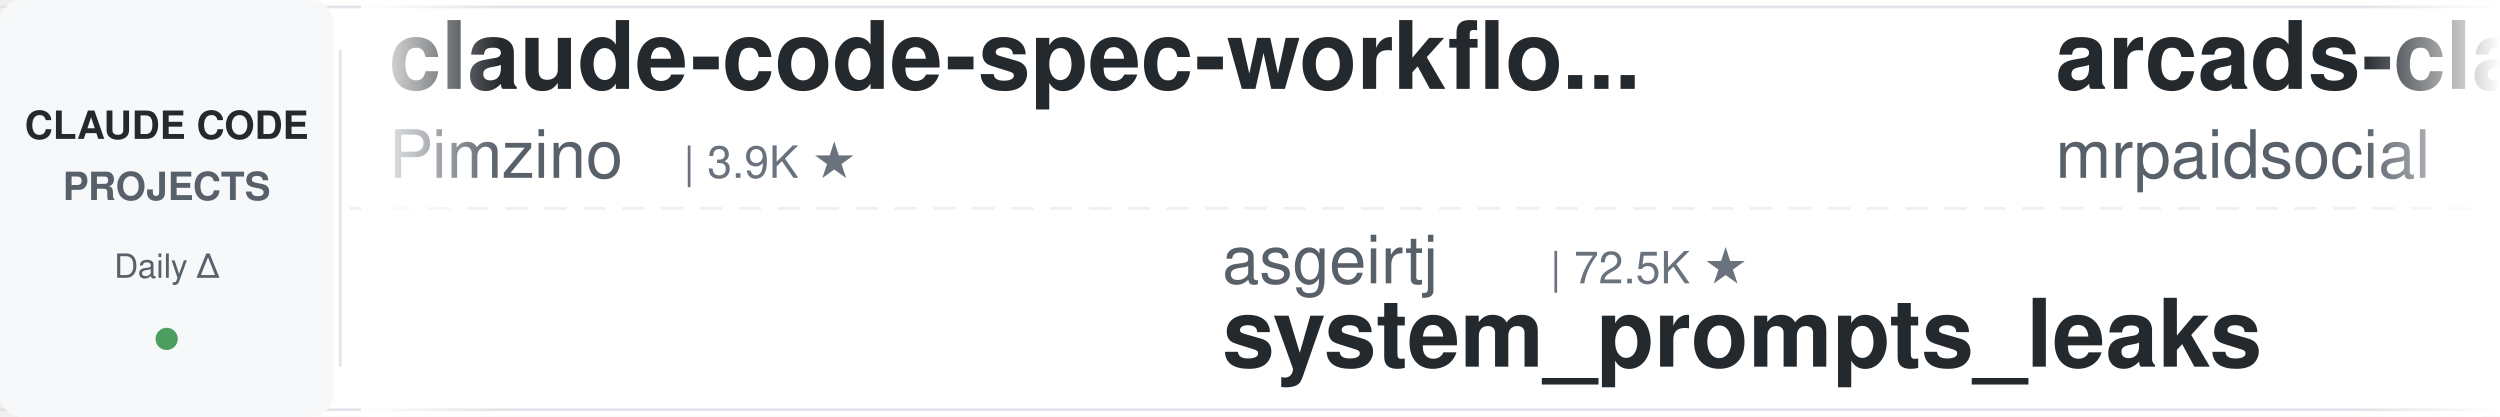
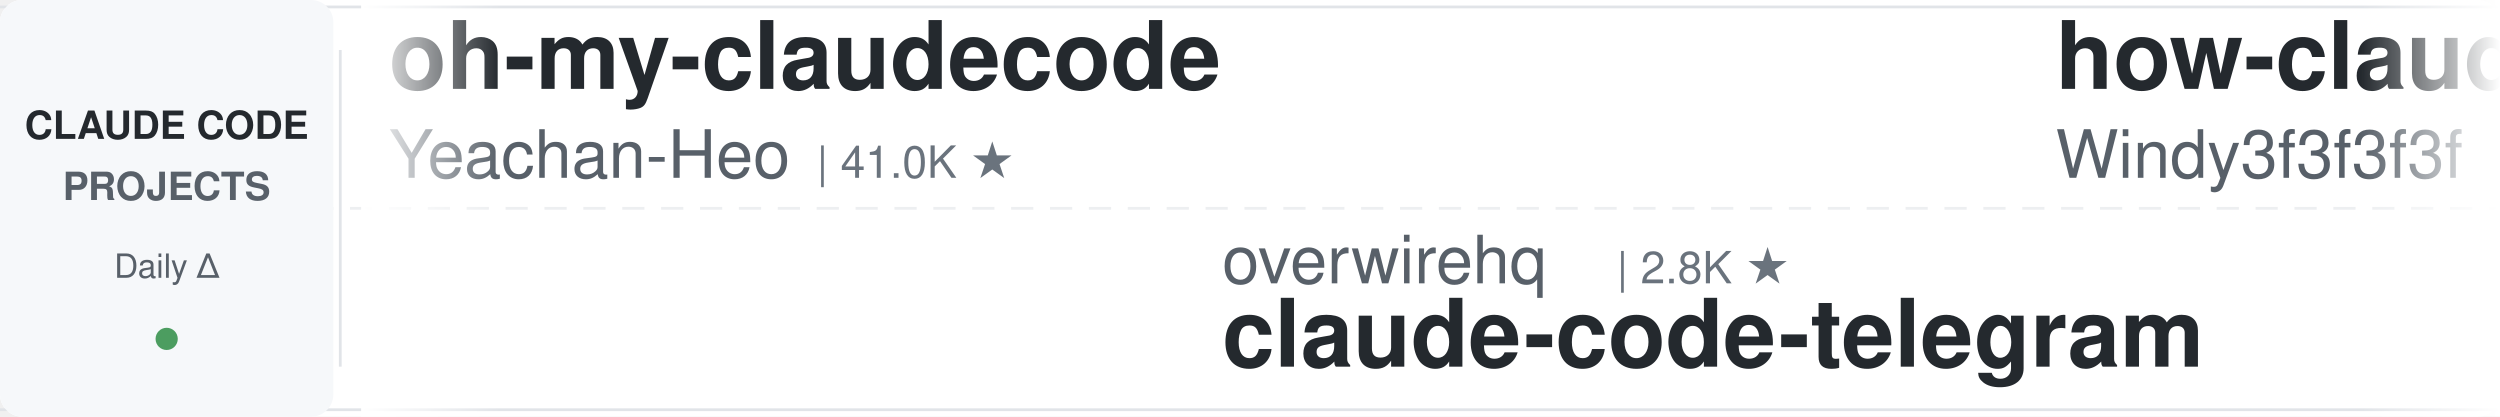
<svg xmlns="http://www.w3.org/2000/svg" width="900" height="150">
  <defs>
    <linearGradient id="leftFade" x1="0%" y1="0%" x2="100%" y2="0%">
      <stop offset="0%" style="stop-color:#ffffff;stop-opacity:1" />
      <stop offset="100%" style="stop-color:#ffffff;stop-opacity:0" />
    </linearGradient>
    <linearGradient id="rightFade" x1="0%" y1="0%" x2="100%" y2="0%">
      <stop offset="0%" style="stop-color:#ffffff;stop-opacity:0" />
      <stop offset="100%" style="stop-color:#ffffff;stop-opacity:1" />
    </linearGradient>
  </defs>
  <rect width="900" height="150" fill="#ffffff" rx="8" />
  <rect x="0" y="2" width="900" height="1" fill="#e1e4e8" />
  <rect x="0" y="147" width="900" height="1" fill="#e1e4e8" />
  <line x1="0" y1="75" x2="900" y2="75" stroke="#e1e4e8" stroke-width="1" stroke-dasharray="8 6" opacity="0.6" />
  <rect x="0" y="0" width="120" height="150" fill="#f6f8fa" rx="8" />
  <text x="60" y="50" font-family="-apple-system, BlinkMacSystemFont, 'Segoe UI', Helvetica, Arial, sans-serif" font-size="14" font-weight="600" fill="#24292e" text-anchor="middle">CLAUDE CODE</text>
  <text x="60" y="72" font-family="-apple-system, BlinkMacSystemFont, 'Segoe UI', Helvetica, Arial, sans-serif" font-size="14" font-weight="600" fill="#586069" text-anchor="middle">PROJECTS</text>
  <text x="60" y="100" font-family="-apple-system, BlinkMacSystemFont, 'Segoe UI', Helvetica, Arial, sans-serif" font-size="12" font-weight="500" fill="#586069" text-anchor="middle">Daily Δ</text>
  <circle cx="60" cy="122" r="4" fill="#22863a" opacity="0.8" />
  <rect x="122" y="18" width="1" height="114" fill="#e1e4e8" />
  <clipPath id="tickerClip">
    <rect x="130" y="0" width="770" height="150" />
  </clipPath>
  <g clip-path="url(#tickerClip)">
    <g id="tickerItems">
      <animateTransform attributeName="transform" attributeType="XML" type="translate" from="0 0" to="-3000 0" dur="54s" repeatCount="indefinite" />
      <g transform="translate(0, 0)">
-         <text x="140" y="32" font-family="-apple-system, BlinkMacSystemFont, 'Segoe UI', Helvetica, Arial, sans-serif" font-size="34" font-weight="600" fill="#24292e">claude-code-spec-workflo...</text>
-         <text x="140" y="64" font-family="-apple-system, BlinkMacSystemFont, 'Segoe UI', Helvetica, Arial, sans-serif" font-size="24" font-weight="400" fill="#586069">Pimzino</text>
-         <text x="246" y="64" font-family="-apple-system, BlinkMacSystemFont, 'Segoe UI', Helvetica, Arial, sans-serif" font-size="16" font-weight="500" fill="#6a737d">| 3.9K ★</text>
+         <text x="140" y="32" font-family="-apple-system, BlinkMacSystemFont, 'Segoe UI', Helvetica, Arial, sans-serif" font-size="34" font-weight="600" fill="#24292e">oh-my-claudecode</text>
+         <text x="140" y="64" font-family="-apple-system, BlinkMacSystemFont, 'Segoe UI', Helvetica, Arial, sans-serif" font-size="24" font-weight="400" fill="#586069">Yeachan-Heo</text>
+         <text x="294" y="64" font-family="-apple-system, BlinkMacSystemFont, 'Segoe UI', Helvetica, Arial, sans-serif" font-size="16" font-weight="500" fill="#6a737d">| 41.0K ★</text>
      </g>
      <g transform="translate(300, 0)">
-         <text x="140" y="102" font-family="-apple-system, BlinkMacSystemFont, 'Segoe UI', Helvetica, Arial, sans-serif" font-size="24" font-weight="400" fill="#586069">asgeirtj</text>
-         <text x="258" y="102" font-family="-apple-system, BlinkMacSystemFont, 'Segoe UI', Helvetica, Arial, sans-serif" font-size="16" font-weight="500" fill="#6a737d">| 72.5K ★</text>
-         <text x="140" y="132" font-family="-apple-system, BlinkMacSystemFont, 'Segoe UI', Helvetica, Arial, sans-serif" font-size="34" font-weight="600" fill="#24292e">system_prompts_leaks</text>
+         <text x="140" y="102" font-family="-apple-system, BlinkMacSystemFont, 'Segoe UI', Helvetica, Arial, sans-serif" font-size="24" font-weight="400" fill="#586069">overwirehq</text>
+         <text x="282" y="102" font-family="-apple-system, BlinkMacSystemFont, 'Segoe UI', Helvetica, Arial, sans-serif" font-size="16" font-weight="500" fill="#6a737d">| 2.8K ★</text>
+         <text x="140" y="132" font-family="-apple-system, BlinkMacSystemFont, 'Segoe UI', Helvetica, Arial, sans-serif" font-size="34" font-weight="600" fill="#24292e">claude-code-telegram</text>
      </g>
      <g transform="translate(600, 0)">
-         <text x="140" y="32" font-family="-apple-system, BlinkMacSystemFont, 'Segoe UI', Helvetica, Arial, sans-serif" font-size="34" font-weight="600" fill="#24292e">arcads-claude-code-mrpai...</text>
-         <text x="140" y="64" font-family="-apple-system, BlinkMacSystemFont, 'Segoe UI', Helvetica, Arial, sans-serif" font-size="24" font-weight="400" fill="#586069">mrpaidsocial</text>
-         <text x="306" y="64" font-family="-apple-system, BlinkMacSystemFont, 'Segoe UI', Helvetica, Arial, sans-serif" font-size="16" font-weight="500" fill="#6a737d">| 1.7K ★</text>
+         <text x="140" y="32" font-family="-apple-system, BlinkMacSystemFont, 'Segoe UI', Helvetica, Arial, sans-serif" font-size="34" font-weight="600" fill="#24292e">how-claude-code-works</text>
+         <text x="140" y="64" font-family="-apple-system, BlinkMacSystemFont, 'Segoe UI', Helvetica, Arial, sans-serif" font-size="24" font-weight="400" fill="#586069">Windy3f3f3f3f</text>
+         <text x="318" y="64" font-family="-apple-system, BlinkMacSystemFont, 'Segoe UI', Helvetica, Arial, sans-serif" font-size="16" font-weight="500" fill="#6a737d">| 3.8K ★</text>
      </g>
      <g transform="translate(900, 0)">
-         <text x="140" y="102" font-family="-apple-system, BlinkMacSystemFont, 'Segoe UI', Helvetica, Arial, sans-serif" font-size="24" font-weight="400" fill="#586069">affaan-m</text>
-         <text x="258" y="102" font-family="-apple-system, BlinkMacSystemFont, 'Segoe UI', Helvetica, Arial, sans-serif" font-size="16" font-weight="500" fill="#6a737d">| 309.4K ★</text>
-         <text x="140" y="132" font-family="-apple-system, BlinkMacSystemFont, 'Segoe UI', Helvetica, Arial, sans-serif" font-size="34" font-weight="600" fill="#24292e">ECC</text>
+         <text x="140" y="102" font-family="-apple-system, BlinkMacSystemFont, 'Segoe UI', Helvetica, Arial, sans-serif" font-size="24" font-weight="400" fill="#586069">Windy3f3f3f3f</text>
+         <text x="318" y="102" font-family="-apple-system, BlinkMacSystemFont, 'Segoe UI', Helvetica, Arial, sans-serif" font-size="16" font-weight="500" fill="#6a737d">| 2.8K ★</text>
+         <text x="140" y="132" font-family="-apple-system, BlinkMacSystemFont, 'Segoe UI', Helvetica, Arial, sans-serif" font-size="34" font-weight="600" fill="#24292e">claude-code-from-scratch</text>
      </g>
      <g transform="translate(1200, 0)">
+         <text x="140" y="32" font-family="-apple-system, BlinkMacSystemFont, 'Segoe UI', Helvetica, Arial, sans-serif" font-size="34" font-weight="600" fill="#24292e">claude-code-from-source</text>
+         <text x="140" y="64" font-family="-apple-system, BlinkMacSystemFont, 'Segoe UI', Helvetica, Arial, sans-serif" font-size="24" font-weight="400" fill="#586069">alejandrobalderas</text>
+         <text x="366" y="64" font-family="-apple-system, BlinkMacSystemFont, 'Segoe UI', Helvetica, Arial, sans-serif" font-size="16" font-weight="500" fill="#6a737d">| 3.0K ★</text>
+       </g>
+       <g transform="translate(1500, 0)">
+         <text x="140" y="102" font-family="-apple-system, BlinkMacSystemFont, 'Segoe UI', Helvetica, Arial, sans-serif" font-size="24" font-weight="400" fill="#586069">https-deeplearning-ai</text>
+         <text x="414" y="102" font-family="-apple-system, BlinkMacSystemFont, 'Segoe UI', Helvetica, Arial, sans-serif" font-size="16" font-weight="500" fill="#6a737d">| 567 ★</text>
+         <text x="140" y="132" font-family="-apple-system, BlinkMacSystemFont, 'Segoe UI', Helvetica, Arial, sans-serif" font-size="34" font-weight="600" fill="#24292e">sc-claude-code-files</text>
+       </g>
+       <g transform="translate(1800, 0)">
+         <text x="140" y="32" font-family="-apple-system, BlinkMacSystemFont, 'Segoe UI', Helvetica, Arial, sans-serif" font-size="34" font-weight="600" fill="#24292e">claude-code-local</text>
+         <text x="140" y="64" font-family="-apple-system, BlinkMacSystemFont, 'Segoe UI', Helvetica, Arial, sans-serif" font-size="24" font-weight="400" fill="#586069">nicedreamzapp</text>
+         <text x="318" y="64" font-family="-apple-system, BlinkMacSystemFont, 'Segoe UI', Helvetica, Arial, sans-serif" font-size="16" font-weight="500" fill="#6a737d">| 3.5K ★</text>
+       </g>
+       <g transform="translate(2100, 0)">
+         <text x="140" y="102" font-family="-apple-system, BlinkMacSystemFont, 'Segoe UI', Helvetica, Arial, sans-serif" font-size="24" font-weight="400" fill="#586069">Donchitos</text>
+         <text x="270" y="102" font-family="-apple-system, BlinkMacSystemFont, 'Segoe UI', Helvetica, Arial, sans-serif" font-size="16" font-weight="500" fill="#6a737d">| 40.7K ★</text>
+         <text x="140" y="132" font-family="-apple-system, BlinkMacSystemFont, 'Segoe UI', Helvetica, Arial, sans-serif" font-size="34" font-weight="600" fill="#24292e">Claude-Code-Game-Studios</text>
+       </g>
+       <g transform="translate(2400, 0)">
        <text x="140" y="32" font-family="-apple-system, BlinkMacSystemFont, 'Segoe UI', Helvetica, Arial, sans-serif" font-size="34" font-weight="600" fill="#24292e">claude-code-base-action</text>
        <text x="140" y="64" font-family="-apple-system, BlinkMacSystemFont, 'Segoe UI', Helvetica, Arial, sans-serif" font-size="24" font-weight="400" fill="#586069">anthropics</text>
        <text x="282" y="64" font-family="-apple-system, BlinkMacSystemFont, 'Segoe UI', Helvetica, Arial, sans-serif" font-size="16" font-weight="500" fill="#6a737d">| 1.1K ★</text>
      </g>
-       <g transform="translate(1500, 0)">
-         <text x="140" y="102" font-family="-apple-system, BlinkMacSystemFont, 'Segoe UI', Helvetica, Arial, sans-serif" font-size="24" font-weight="400" fill="#586069">huangjia2019</text>
-         <text x="306" y="102" font-family="-apple-system, BlinkMacSystemFont, 'Segoe UI', Helvetica, Arial, sans-serif" font-size="16" font-weight="500" fill="#6a737d">| 1.2K ★</text>
-         <text x="140" y="132" font-family="-apple-system, BlinkMacSystemFont, 'Segoe UI', Helvetica, Arial, sans-serif" font-size="34" font-weight="600" fill="#24292e">claude-code-engineering</text>
-       </g>
-       <g transform="translate(1800, 0)">
-         <text x="140" y="32" font-family="-apple-system, BlinkMacSystemFont, 'Segoe UI', Helvetica, Arial, sans-serif" font-size="34" font-weight="600" fill="#24292e">claude-code-router</text>
-         <text x="140" y="64" font-family="-apple-system, BlinkMacSystemFont, 'Segoe UI', Helvetica, Arial, sans-serif" font-size="24" font-weight="400" fill="#586069">musistudio</text>
-         <text x="282" y="64" font-family="-apple-system, BlinkMacSystemFont, 'Segoe UI', Helvetica, Arial, sans-serif" font-size="16" font-weight="500" fill="#6a737d">| 38.3K ★</text>
-       </g>
-       <g transform="translate(2100, 0)">
-         <text x="140" y="102" font-family="-apple-system, BlinkMacSystemFont, 'Segoe UI', Helvetica, Arial, sans-serif" font-size="24" font-weight="400" fill="#586069">xu-xiang</text>
-         <text x="258" y="102" font-family="-apple-system, BlinkMacSystemFont, 'Segoe UI', Helvetica, Arial, sans-serif" font-size="16" font-weight="500" fill="#6a737d">| 2.0K ★</text>
-         <text x="140" y="132" font-family="-apple-system, BlinkMacSystemFont, 'Segoe UI', Helvetica, Arial, sans-serif" font-size="34" font-weight="600" fill="#24292e">everything-claude-code-z...</text>
-       </g>
-       <g transform="translate(2400, 0)">
-         <text x="140" y="32" font-family="-apple-system, BlinkMacSystemFont, 'Segoe UI', Helvetica, Arial, sans-serif" font-size="34" font-weight="600" fill="#24292e">claude_codex_bridge</text>
-         <text x="140" y="64" font-family="-apple-system, BlinkMacSystemFont, 'Segoe UI', Helvetica, Arial, sans-serif" font-size="24" font-weight="400" fill="#586069">SeemSeam</text>
-         <text x="258" y="64" font-family="-apple-system, BlinkMacSystemFont, 'Segoe UI', Helvetica, Arial, sans-serif" font-size="16" font-weight="500" fill="#6a737d">| 3.6K ★</text>
-       </g>
      <g transform="translate(2700, 0)">
-         <text x="140" y="102" font-family="-apple-system, BlinkMacSystemFont, 'Segoe UI', Helvetica, Arial, sans-serif" font-size="24" font-weight="400" fill="#586069">lintsinghua</text>
-         <text x="294" y="102" font-family="-apple-system, BlinkMacSystemFont, 'Segoe UI', Helvetica, Arial, sans-serif" font-size="16" font-weight="500" fill="#6a737d">| 4.4K ★</text>
-         <text x="140" y="132" font-family="-apple-system, BlinkMacSystemFont, 'Segoe UI', Helvetica, Arial, sans-serif" font-size="34" font-weight="600" fill="#24292e">claude-code-book</text>
+         <text x="140" y="102" font-family="-apple-system, BlinkMacSystemFont, 'Segoe UI', Helvetica, Arial, sans-serif" font-size="24" font-weight="400" fill="#586069">wanshuiyin</text>
+         <text x="282" y="102" font-family="-apple-system, BlinkMacSystemFont, 'Segoe UI', Helvetica, Arial, sans-serif" font-size="16" font-weight="500" fill="#6a737d">| 19.7K ★</text>
+         <text x="140" y="132" font-family="-apple-system, BlinkMacSystemFont, 'Segoe UI', Helvetica, Arial, sans-serif" font-size="34" font-weight="600" fill="#24292e">Auto-claude-code-researc...</text>
      </g>
      <g transform="translate(3000, 0)">
-         <text x="140" y="32" font-family="-apple-system, BlinkMacSystemFont, 'Segoe UI', Helvetica, Arial, sans-serif" font-size="34" font-weight="600" fill="#24292e">claude-code-spec-workflo...</text>
-         <text x="140" y="64" font-family="-apple-system, BlinkMacSystemFont, 'Segoe UI', Helvetica, Arial, sans-serif" font-size="24" font-weight="400" fill="#586069">Pimzino</text>
-         <text x="246" y="64" font-family="-apple-system, BlinkMacSystemFont, 'Segoe UI', Helvetica, Arial, sans-serif" font-size="16" font-weight="500" fill="#6a737d">| 3.9K ★</text>
+         <text x="140" y="32" font-family="-apple-system, BlinkMacSystemFont, 'Segoe UI', Helvetica, Arial, sans-serif" font-size="34" font-weight="600" fill="#24292e">oh-my-claudecode</text>
+         <text x="140" y="64" font-family="-apple-system, BlinkMacSystemFont, 'Segoe UI', Helvetica, Arial, sans-serif" font-size="24" font-weight="400" fill="#586069">Yeachan-Heo</text>
+         <text x="294" y="64" font-family="-apple-system, BlinkMacSystemFont, 'Segoe UI', Helvetica, Arial, sans-serif" font-size="16" font-weight="500" fill="#6a737d">| 41.0K ★</text>
      </g>
      <g transform="translate(3300, 0)">
-         <text x="140" y="102" font-family="-apple-system, BlinkMacSystemFont, 'Segoe UI', Helvetica, Arial, sans-serif" font-size="24" font-weight="400" fill="#586069">asgeirtj</text>
-         <text x="258" y="102" font-family="-apple-system, BlinkMacSystemFont, 'Segoe UI', Helvetica, Arial, sans-serif" font-size="16" font-weight="500" fill="#6a737d">| 72.5K ★</text>
-         <text x="140" y="132" font-family="-apple-system, BlinkMacSystemFont, 'Segoe UI', Helvetica, Arial, sans-serif" font-size="34" font-weight="600" fill="#24292e">system_prompts_leaks</text>
+         <text x="140" y="102" font-family="-apple-system, BlinkMacSystemFont, 'Segoe UI', Helvetica, Arial, sans-serif" font-size="24" font-weight="400" fill="#586069">overwirehq</text>
+         <text x="282" y="102" font-family="-apple-system, BlinkMacSystemFont, 'Segoe UI', Helvetica, Arial, sans-serif" font-size="16" font-weight="500" fill="#6a737d">| 2.8K ★</text>
+         <text x="140" y="132" font-family="-apple-system, BlinkMacSystemFont, 'Segoe UI', Helvetica, Arial, sans-serif" font-size="34" font-weight="600" fill="#24292e">claude-code-telegram</text>
      </g>
      <g transform="translate(3600, 0)">
-         <text x="140" y="32" font-family="-apple-system, BlinkMacSystemFont, 'Segoe UI', Helvetica, Arial, sans-serif" font-size="34" font-weight="600" fill="#24292e">arcads-claude-code-mrpai...</text>
-         <text x="140" y="64" font-family="-apple-system, BlinkMacSystemFont, 'Segoe UI', Helvetica, Arial, sans-serif" font-size="24" font-weight="400" fill="#586069">mrpaidsocial</text>
-         <text x="306" y="64" font-family="-apple-system, BlinkMacSystemFont, 'Segoe UI', Helvetica, Arial, sans-serif" font-size="16" font-weight="500" fill="#6a737d">| 1.7K ★</text>
+         <text x="140" y="32" font-family="-apple-system, BlinkMacSystemFont, 'Segoe UI', Helvetica, Arial, sans-serif" font-size="34" font-weight="600" fill="#24292e">how-claude-code-works</text>
+         <text x="140" y="64" font-family="-apple-system, BlinkMacSystemFont, 'Segoe UI', Helvetica, Arial, sans-serif" font-size="24" font-weight="400" fill="#586069">Windy3f3f3f3f</text>
+         <text x="318" y="64" font-family="-apple-system, BlinkMacSystemFont, 'Segoe UI', Helvetica, Arial, sans-serif" font-size="16" font-weight="500" fill="#6a737d">| 3.8K ★</text>
      </g>
      <g transform="translate(3900, 0)">
-         <text x="140" y="102" font-family="-apple-system, BlinkMacSystemFont, 'Segoe UI', Helvetica, Arial, sans-serif" font-size="24" font-weight="400" fill="#586069">affaan-m</text>
-         <text x="258" y="102" font-family="-apple-system, BlinkMacSystemFont, 'Segoe UI', Helvetica, Arial, sans-serif" font-size="16" font-weight="500" fill="#6a737d">| 309.4K ★</text>
-         <text x="140" y="132" font-family="-apple-system, BlinkMacSystemFont, 'Segoe UI', Helvetica, Arial, sans-serif" font-size="34" font-weight="600" fill="#24292e">ECC</text>
+         <text x="140" y="102" font-family="-apple-system, BlinkMacSystemFont, 'Segoe UI', Helvetica, Arial, sans-serif" font-size="24" font-weight="400" fill="#586069">Windy3f3f3f3f</text>
+         <text x="318" y="102" font-family="-apple-system, BlinkMacSystemFont, 'Segoe UI', Helvetica, Arial, sans-serif" font-size="16" font-weight="500" fill="#6a737d">| 2.8K ★</text>
+         <text x="140" y="132" font-family="-apple-system, BlinkMacSystemFont, 'Segoe UI', Helvetica, Arial, sans-serif" font-size="34" font-weight="600" fill="#24292e">claude-code-from-scratch</text>
      </g>
    </g>
  </g>
  <rect x="130" y="0" width="50" height="150" fill="url(#leftFade)" />
  <rect x="850" y="0" width="50" height="150" fill="url(#rightFade)" />
</svg>
